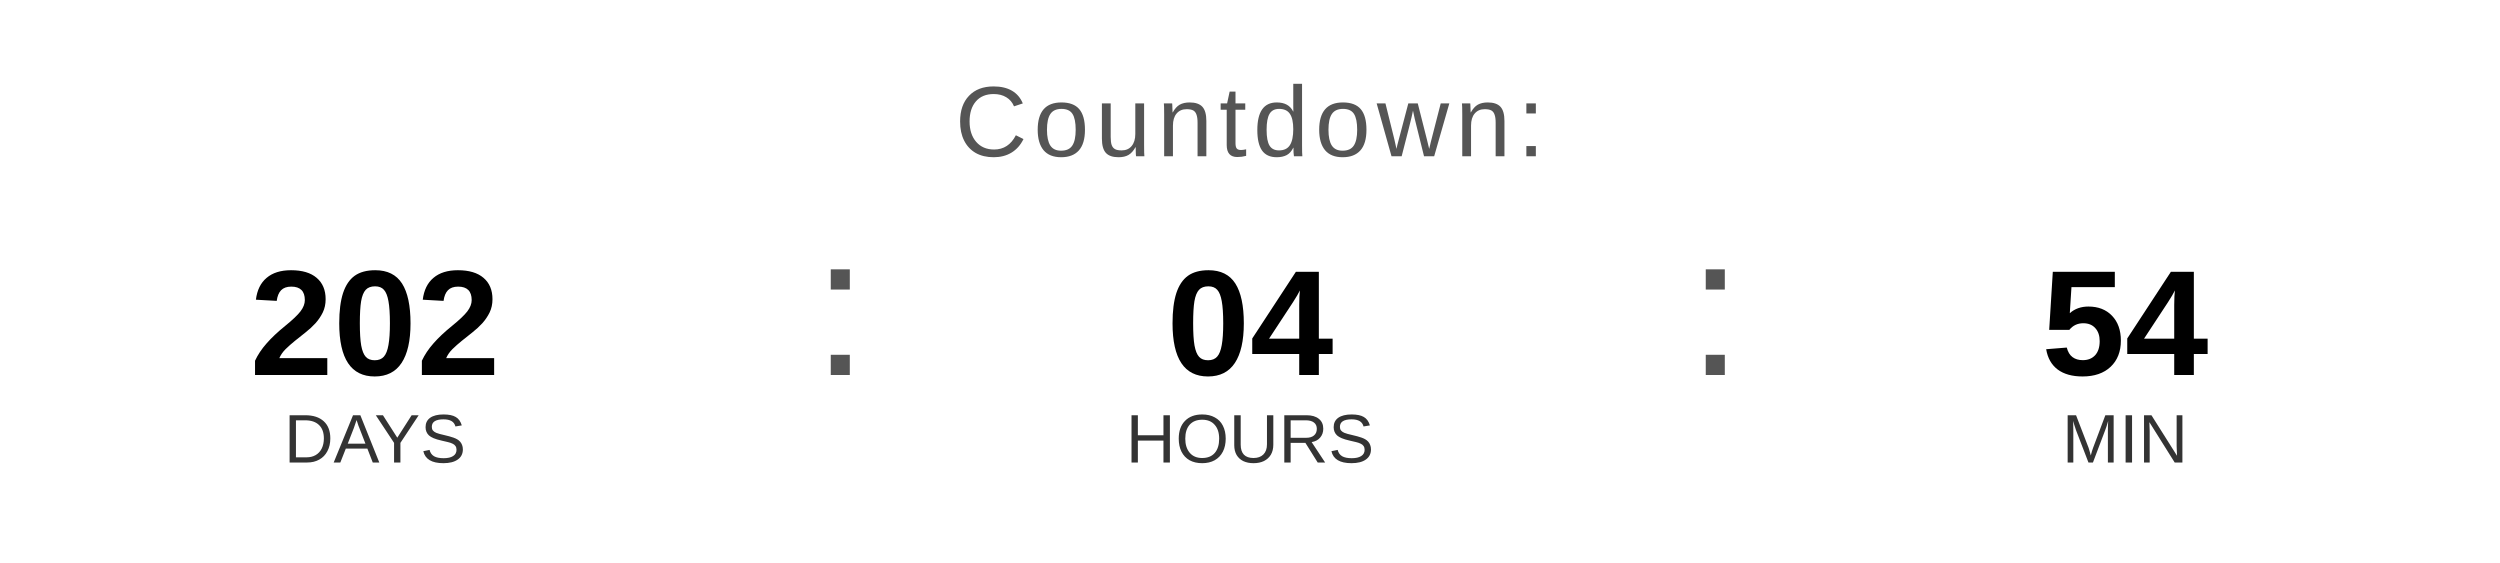
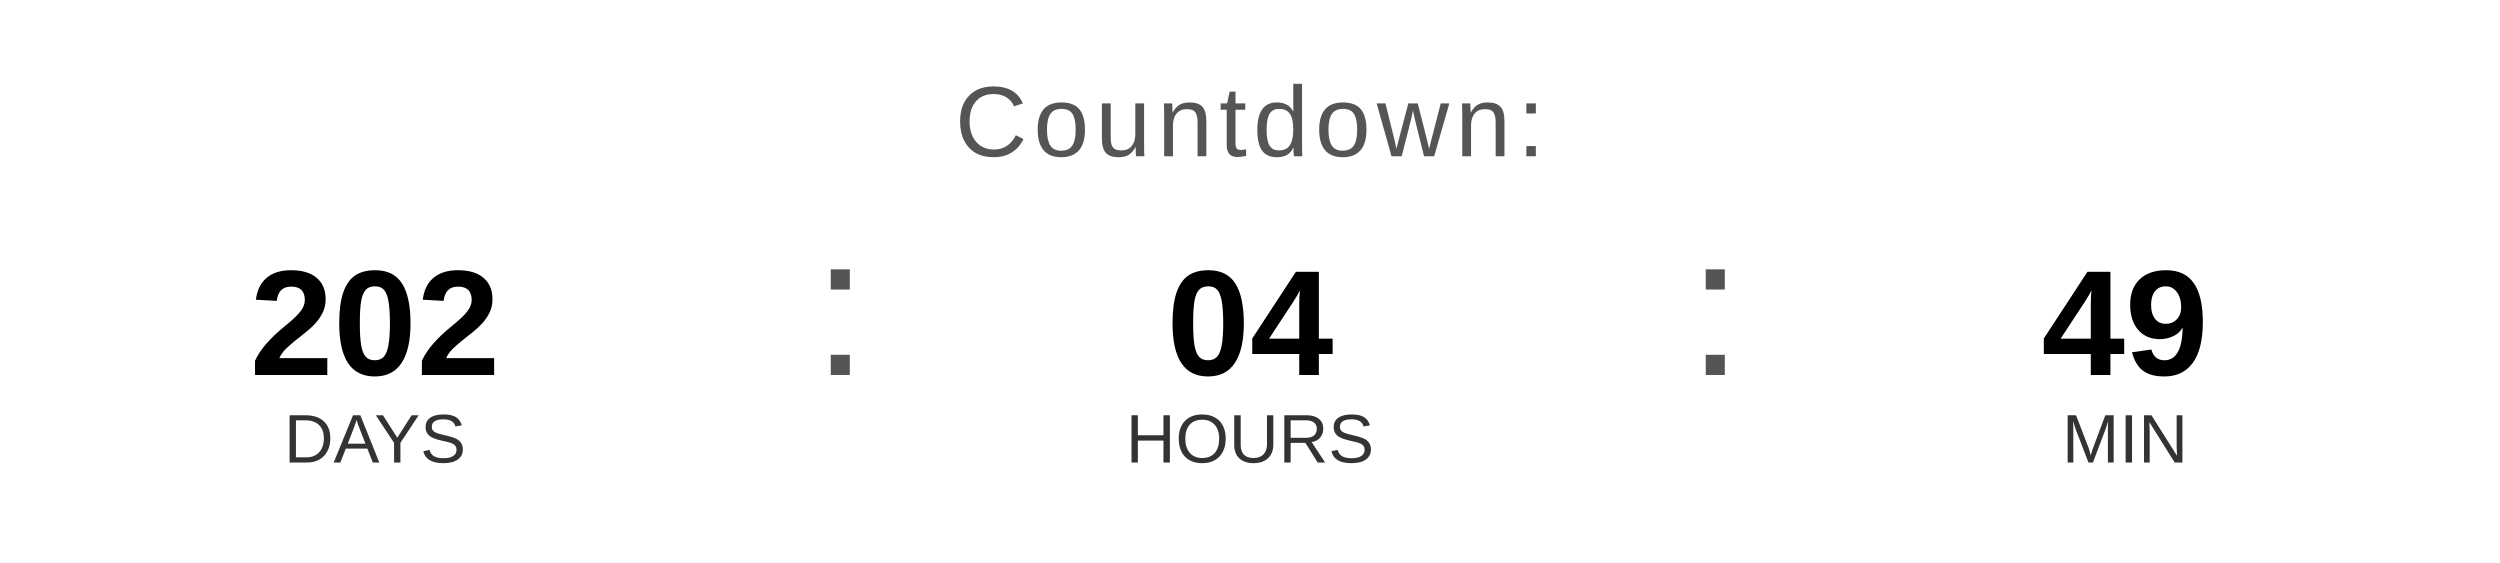
<svg xmlns="http://www.w3.org/2000/svg" width="400" height="90" viewBox="0 0 400 90">
  <text x="200" y="25" font-family="Arial, Helvetica, sans-serif" font-size="16" fill="#555555" text-anchor="middle" letter-spacing="1">
    Countdown:
  </text>
  <text x="60" y="60" font-family="Arial, Helvetica, sans-serif" font-size="24" font-weight="bold" fill="#000000" text-anchor="middle">202</text>
  <text x="60" y="74" font-family="Arial, Helvetica, sans-serif" font-size="11" fill="#333333" text-anchor="middle">DAYS</text>
  <text x="130" y="60" font-family="Arial, sans-serif" font-size="32" fill="#555555">:</text>
  <text x="200" y="60" font-family="Arial, Helvetica, sans-serif" font-size="24" font-weight="bold" fill="#000000" text-anchor="middle">04</text>
  <text x="200" y="74" font-family="Arial, Helvetica, sans-serif" font-size="11" fill="#333333" text-anchor="middle">HOURS</text>
  <text x="270" y="60" font-family="Arial, sans-serif" font-size="32" fill="#555555">:</text>
-   <text x="340" y="60" font-family="Arial, Helvetica, sans-serif" font-size="24" font-weight="bold" fill="#000000" text-anchor="middle">54</text>
+   <text x="340" y="60" font-family="Arial, Helvetica, sans-serif" font-size="24" font-weight="bold" fill="#000000" text-anchor="middle">49</text>
  <text x="340" y="74" font-family="Arial, Helvetica, sans-serif" font-size="11" fill="#333333" text-anchor="middle">MIN</text>
</svg>
